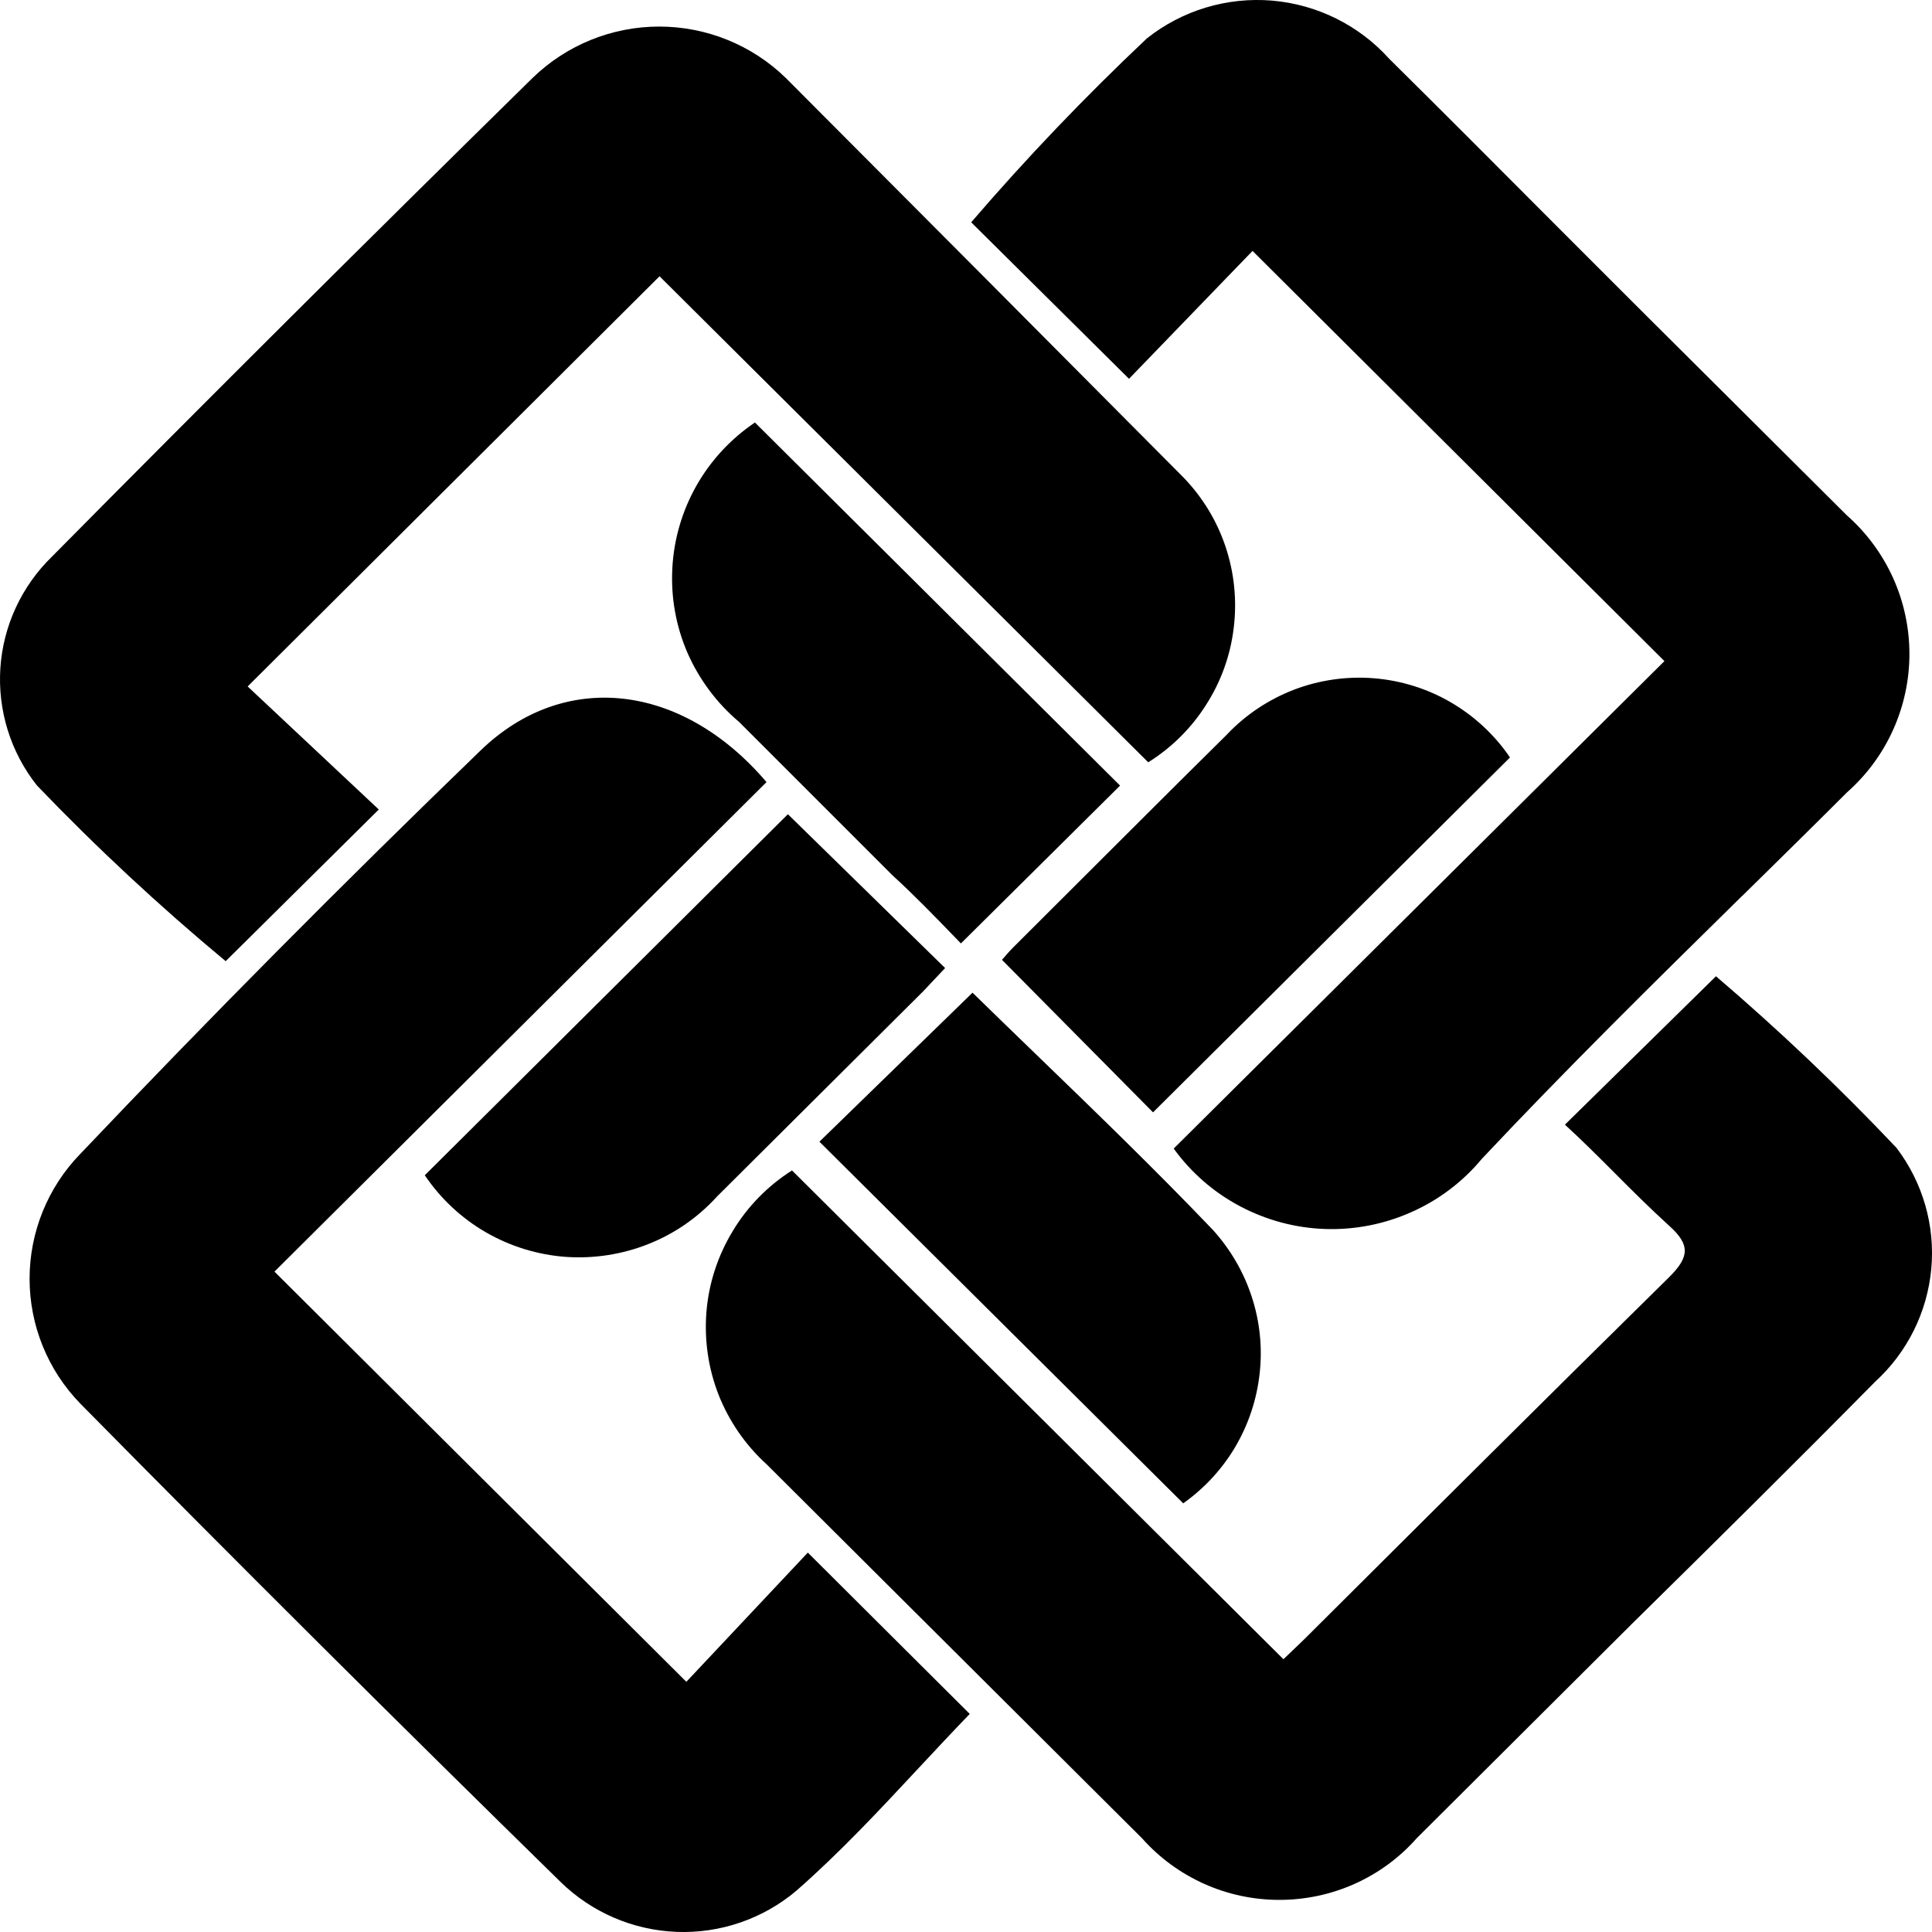
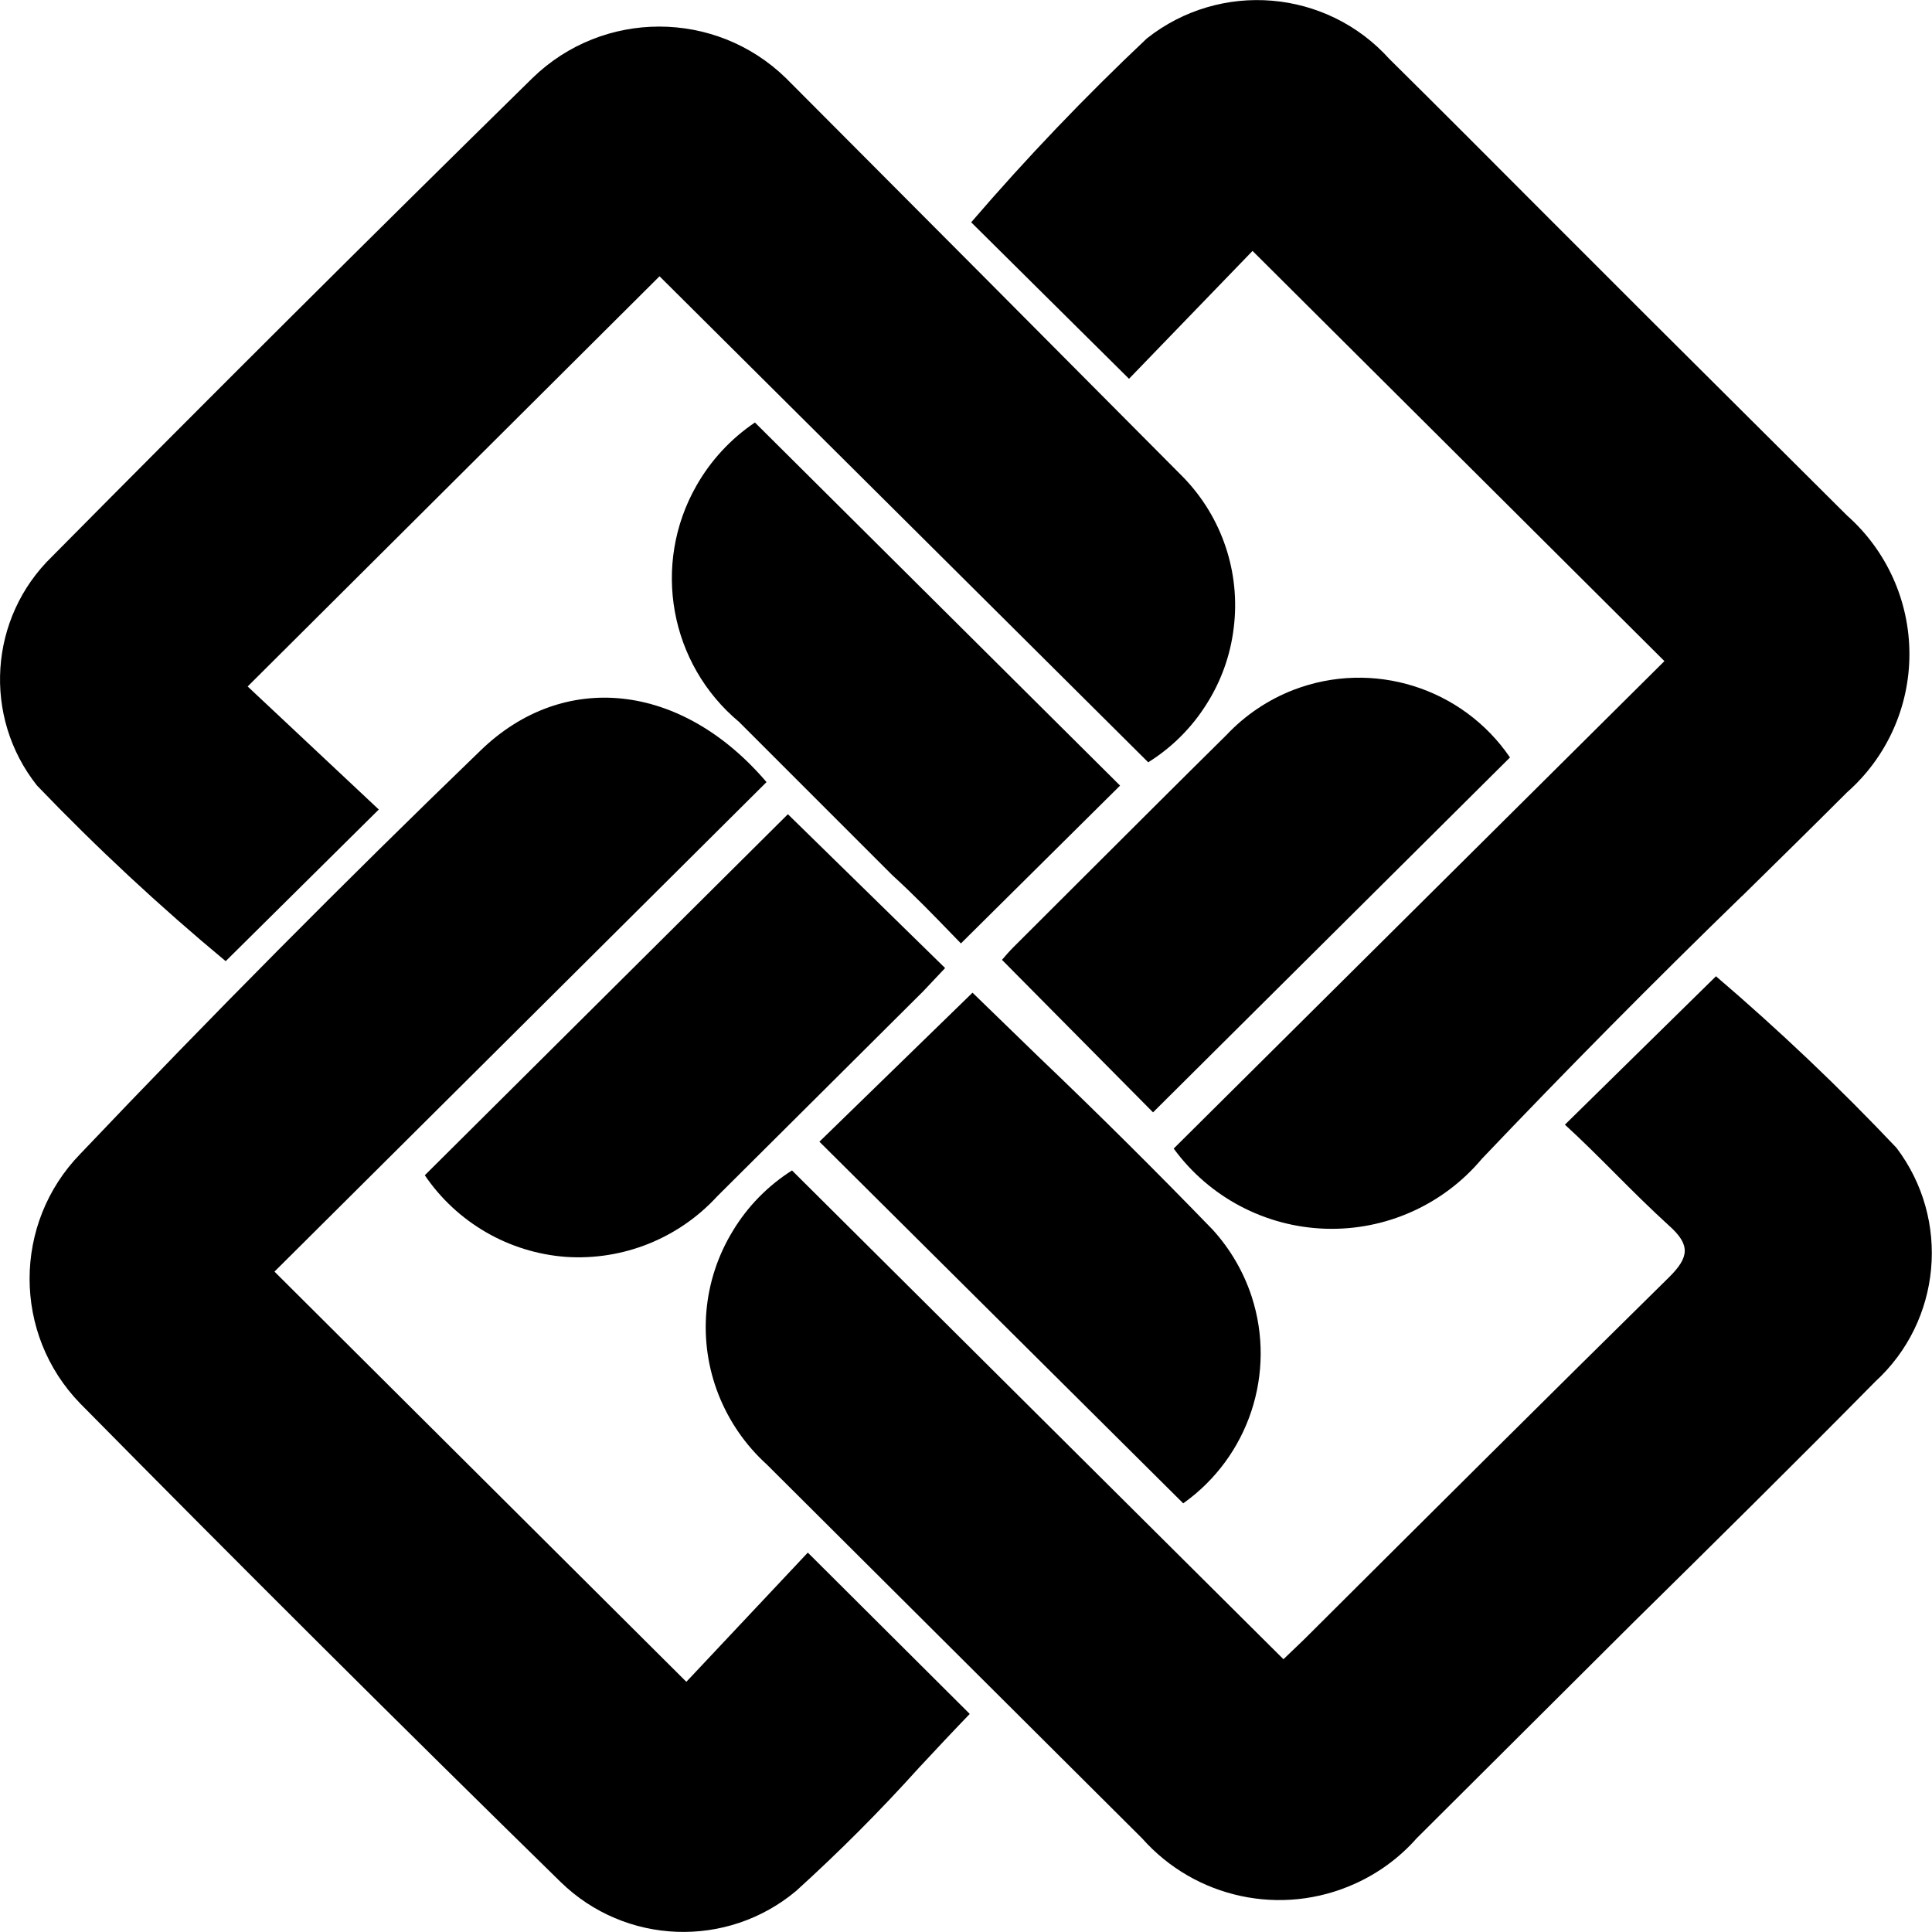
- <svg xmlns="http://www.w3.org/2000/svg" width="16" height="16" viewBox="0 0 16 16" fill="none">
-   <path d="M10.373 2.078L13.784 5.475L9.72 9.512C9.864 9.711 10.052 9.875 10.27 9.99C10.487 10.105 10.729 10.17 10.975 10.178C11.221 10.186 11.466 10.138 11.691 10.037C11.916 9.937 12.115 9.786 12.272 9.597C12.971 8.853 13.698 8.137 14.425 7.422L14.426 7.422C14.717 7.136 15.008 6.85 15.296 6.562C15.459 6.418 15.589 6.242 15.678 6.044C15.767 5.846 15.813 5.632 15.813 5.416C15.813 5.199 15.767 4.985 15.678 4.787C15.589 4.59 15.459 4.413 15.296 4.269L13.642 2.622C13.358 2.339 13.075 2.055 12.79 1.77C12.363 1.342 11.935 0.912 11.505 0.487C11.255 0.209 10.908 0.037 10.535 0.005C10.162 -0.026 9.791 0.085 9.498 0.318C8.987 0.8 8.501 1.308 8.043 1.841L9.35 3.137L10.373 2.078Z" fill="black" />
-   <path d="M5.684 13.928L2.273 10.531L6.348 6.477C5.643 5.65 4.666 5.548 3.978 6.217C2.841 7.315 1.736 8.428 0.664 9.557C0.395 9.834 0.245 10.205 0.245 10.59C0.245 10.976 0.395 11.346 0.664 11.623C1.971 12.948 3.298 14.269 4.643 15.586C4.901 15.838 5.243 15.985 5.604 15.999C5.964 16.013 6.317 15.892 6.593 15.66C6.954 15.344 7.285 14.989 7.611 14.639C7.751 14.489 7.891 14.339 8.031 14.194L6.69 12.858L5.684 13.928Z" fill="black" />
-   <path d="M9.509 6.313L5.462 2.288L2.051 5.685L3.137 6.704L1.869 7.96C1.321 7.505 0.799 7.019 0.306 6.505C0.088 6.23 -0.02 5.883 0.003 5.533C0.026 5.183 0.179 4.854 0.431 4.609C1.742 3.284 3.069 1.963 4.41 0.646C4.691 0.373 5.067 0.22 5.459 0.22C5.851 0.22 6.228 0.373 6.508 0.646C7.607 1.748 8.704 2.85 9.799 3.952C9.958 4.116 10.078 4.313 10.15 4.529C10.222 4.745 10.245 4.975 10.217 5.201C10.19 5.427 10.112 5.644 9.989 5.836C9.867 6.029 9.703 6.192 9.509 6.313Z" fill="black" />
-   <path d="M10.629 13.741L6.559 9.693C6.359 9.82 6.191 9.991 6.069 10.194C5.946 10.396 5.871 10.623 5.851 10.858C5.831 11.094 5.865 11.331 5.951 11.551C6.038 11.771 6.174 11.968 6.349 12.127L9.458 15.224C9.601 15.385 9.776 15.513 9.972 15.601C10.168 15.689 10.38 15.734 10.595 15.734C10.81 15.734 11.023 15.689 11.219 15.601C11.415 15.513 11.59 15.385 11.732 15.224L13.511 13.452L13.515 13.448C14.191 12.782 14.866 12.115 15.53 11.442C15.796 11.199 15.961 10.866 15.994 10.508C16.027 10.15 15.924 9.793 15.706 9.506C15.233 9.006 14.734 8.532 14.211 8.085L12.96 9.314C13.1 9.442 13.234 9.576 13.368 9.71C13.516 9.859 13.666 10.008 13.824 10.152C14.001 10.31 13.989 10.412 13.824 10.576C12.812 11.572 11.806 12.575 10.8 13.577L10.629 13.741Z" fill="black" />
-   <path d="M6.252 3.499L9.276 6.506L7.958 7.813L7.889 7.742C7.74 7.588 7.571 7.413 7.389 7.247L6.121 5.979C5.937 5.824 5.791 5.628 5.694 5.408C5.598 5.187 5.555 4.947 5.568 4.707C5.58 4.467 5.649 4.232 5.767 4.023C5.886 3.813 6.052 3.634 6.252 3.499Z" fill="black" />
-   <path d="M8.598 8.749C8.415 8.572 8.233 8.396 8.054 8.221L6.786 9.455L9.799 12.45C9.975 12.325 10.123 12.165 10.232 11.979C10.341 11.793 10.409 11.586 10.432 11.373C10.456 11.159 10.433 10.942 10.366 10.738C10.299 10.533 10.189 10.345 10.044 10.185C9.573 9.692 9.082 9.217 8.598 8.749Z" fill="black" />
-   <path d="M3.518 9.733L6.525 6.743L7.827 8.017L7.645 8.21L5.939 9.908C5.782 10.081 5.588 10.216 5.371 10.302C5.153 10.389 4.919 10.425 4.686 10.409C4.452 10.392 4.226 10.322 4.023 10.205C3.821 10.088 3.648 9.926 3.518 9.733Z" fill="black" />
-   <path d="M9.549 9.212L12.505 6.273C12.379 6.087 12.211 5.931 12.016 5.817C11.821 5.703 11.602 5.635 11.377 5.617C11.151 5.599 10.924 5.632 10.713 5.713C10.502 5.795 10.312 5.922 10.157 6.087C9.761 6.478 9.36 6.879 8.967 7.271C8.774 7.464 8.583 7.655 8.395 7.842C8.361 7.876 8.329 7.912 8.298 7.949L9.549 9.212Z" fill="black" />
+ <svg xmlns="http://www.w3.org/2000/svg" width="16" height="16" viewBox="0 0 16 16">
+   <path d="m10.373 2.078 3.411 3.397L9.72 9.512a1.622 1.622 0 0 0 2.552.085 77.475 77.475 0 0 1 2.153-2.175h.001c.291-.286.582-.572.87-.86a1.525 1.525 0 0 0 .517-1.146 1.533 1.533 0 0 0-.517-1.147l-1.654-1.647-.852-.852c-.427-.428-.855-.858-1.285-1.283A1.473 1.473 0 0 0 9.498.318c-.511.482-.997.99-1.455 1.523L9.35 3.137l1.023-1.059Zm-4.689 11.85-3.411-3.397 4.075-4.054c-.705-.827-1.682-.929-2.37-.26a108.57 108.57 0 0 0-3.314 3.34 1.483 1.483 0 0 0 0 2.066 323.626 323.626 0 0 0 3.979 3.963 1.455 1.455 0 0 0 1.95.074 14.21 14.21 0 0 0 1.018-1.021c.14-.15.28-.3.42-.445L6.69 12.858l-1.006 1.07Z" />
+   <path d="M9.509 6.313 5.462 2.288 2.051 5.685l1.086 1.019L1.869 7.96A18.86 18.86 0 0 1 .306 6.505a1.416 1.416 0 0 1 .125-1.896A391.7 391.7 0 0 1 4.41.646a1.505 1.505 0 0 1 2.098 0C7.607 1.748 8.704 2.85 9.799 3.952a1.52 1.52 0 0 1 .418 1.249 1.509 1.509 0 0 1-.228.635 1.518 1.518 0 0 1-.48.477Zm1.12 7.428-4.07-4.048c-.2.127-.368.298-.49.501a1.526 1.526 0 0 0-.118 1.357c.087.22.223.417.398.576l3.109 3.097a1.518 1.518 0 0 0 1.761.377c.196-.088.371-.216.513-.377l1.779-1.772.004-.004c.676-.666 1.351-1.333 2.015-2.006a1.444 1.444 0 0 0 .176-1.936c-.473-.5-.972-.974-1.495-1.421L12.96 9.314c.14.128.274.262.408.396.148.149.298.298.456.442.177.158.165.26 0 .424-1.012.996-2.018 1.999-3.024 3.001l-.171.164Z" />
+   <path d="m6.252 3.499 3.024 3.007-1.318 1.307-.069-.071c-.149-.154-.318-.329-.5-.495L6.121 5.979a1.549 1.549 0 0 1-.354-1.956 1.56 1.56 0 0 1 .485-.524Zm2.346 5.25-.544-.528-1.268 1.234 3.013 2.995a1.523 1.523 0 0 0 .567-1.712 1.533 1.533 0 0 0-.322-.553 51.468 51.468 0 0 0-1.446-1.436Zm-5.08.984 3.007-2.99 1.302 1.274-.182.193-1.706 1.698a1.559 1.559 0 0 1-1.253.501 1.552 1.552 0 0 1-1.168-.676Zm6.031-.521 2.956-2.939a1.513 1.513 0 0 0-1.792-.56 1.514 1.514 0 0 0-.556.374c-.396.391-.797.792-1.19 1.184l-.572.571c-.034.034-.066.07-.097.107l1.251 1.263Z" />
</svg>
